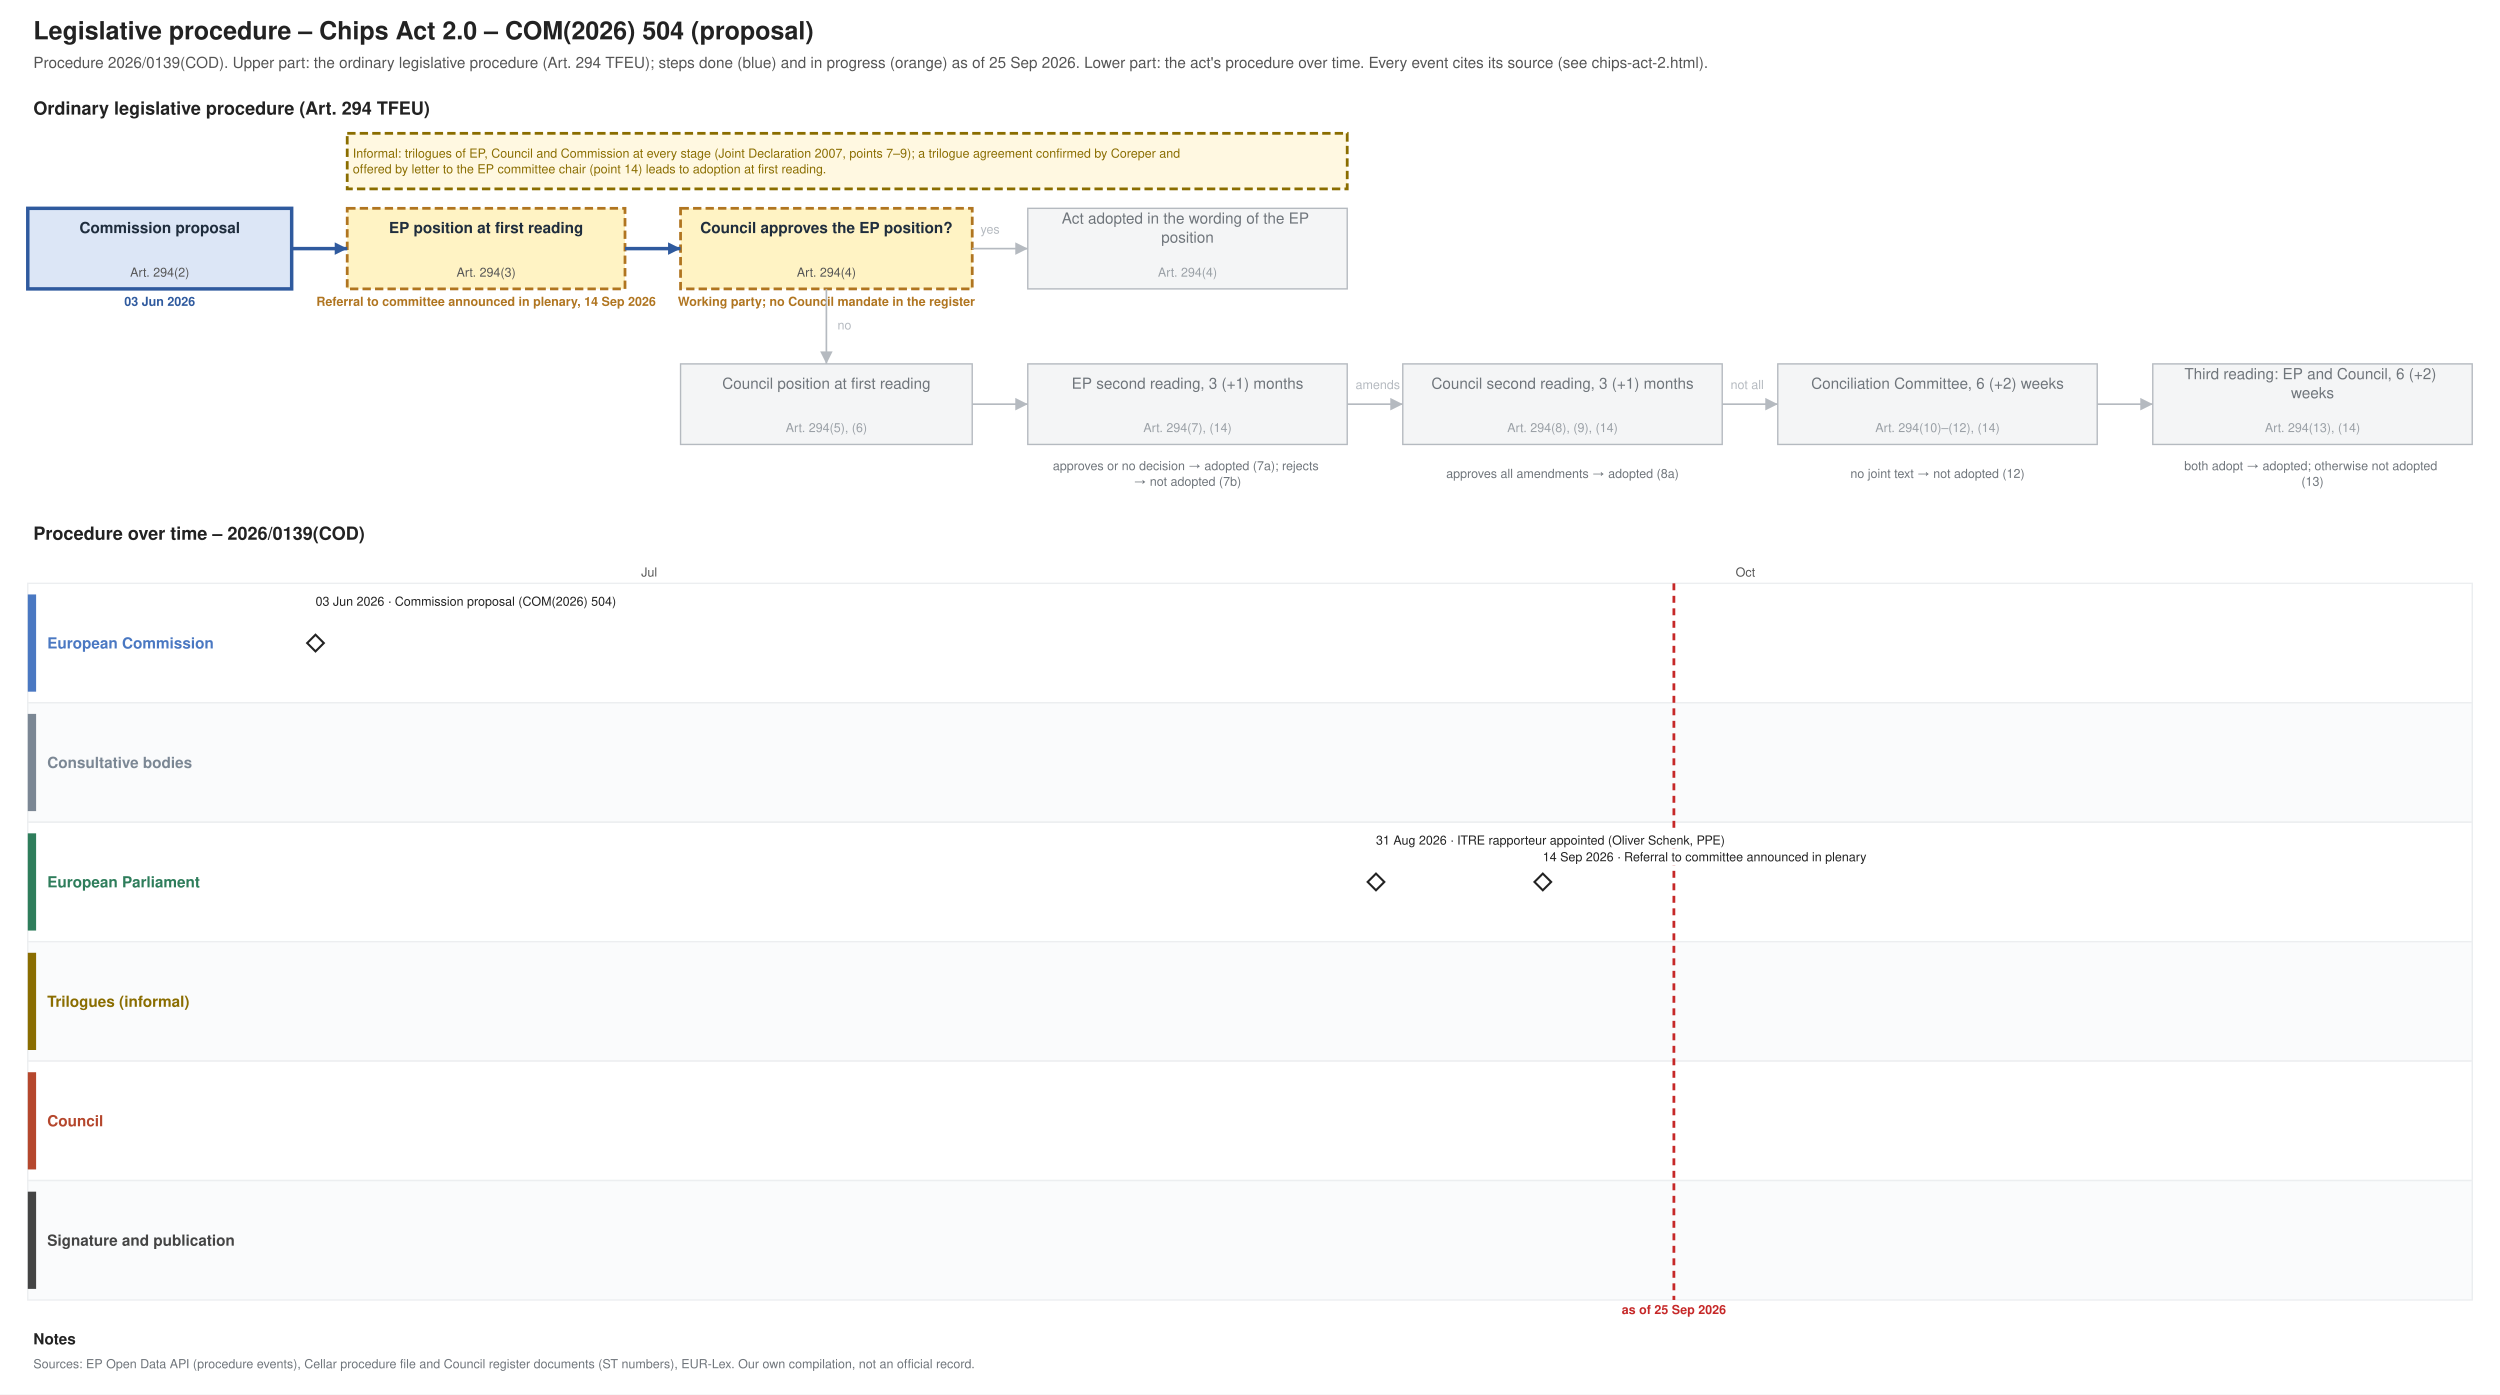
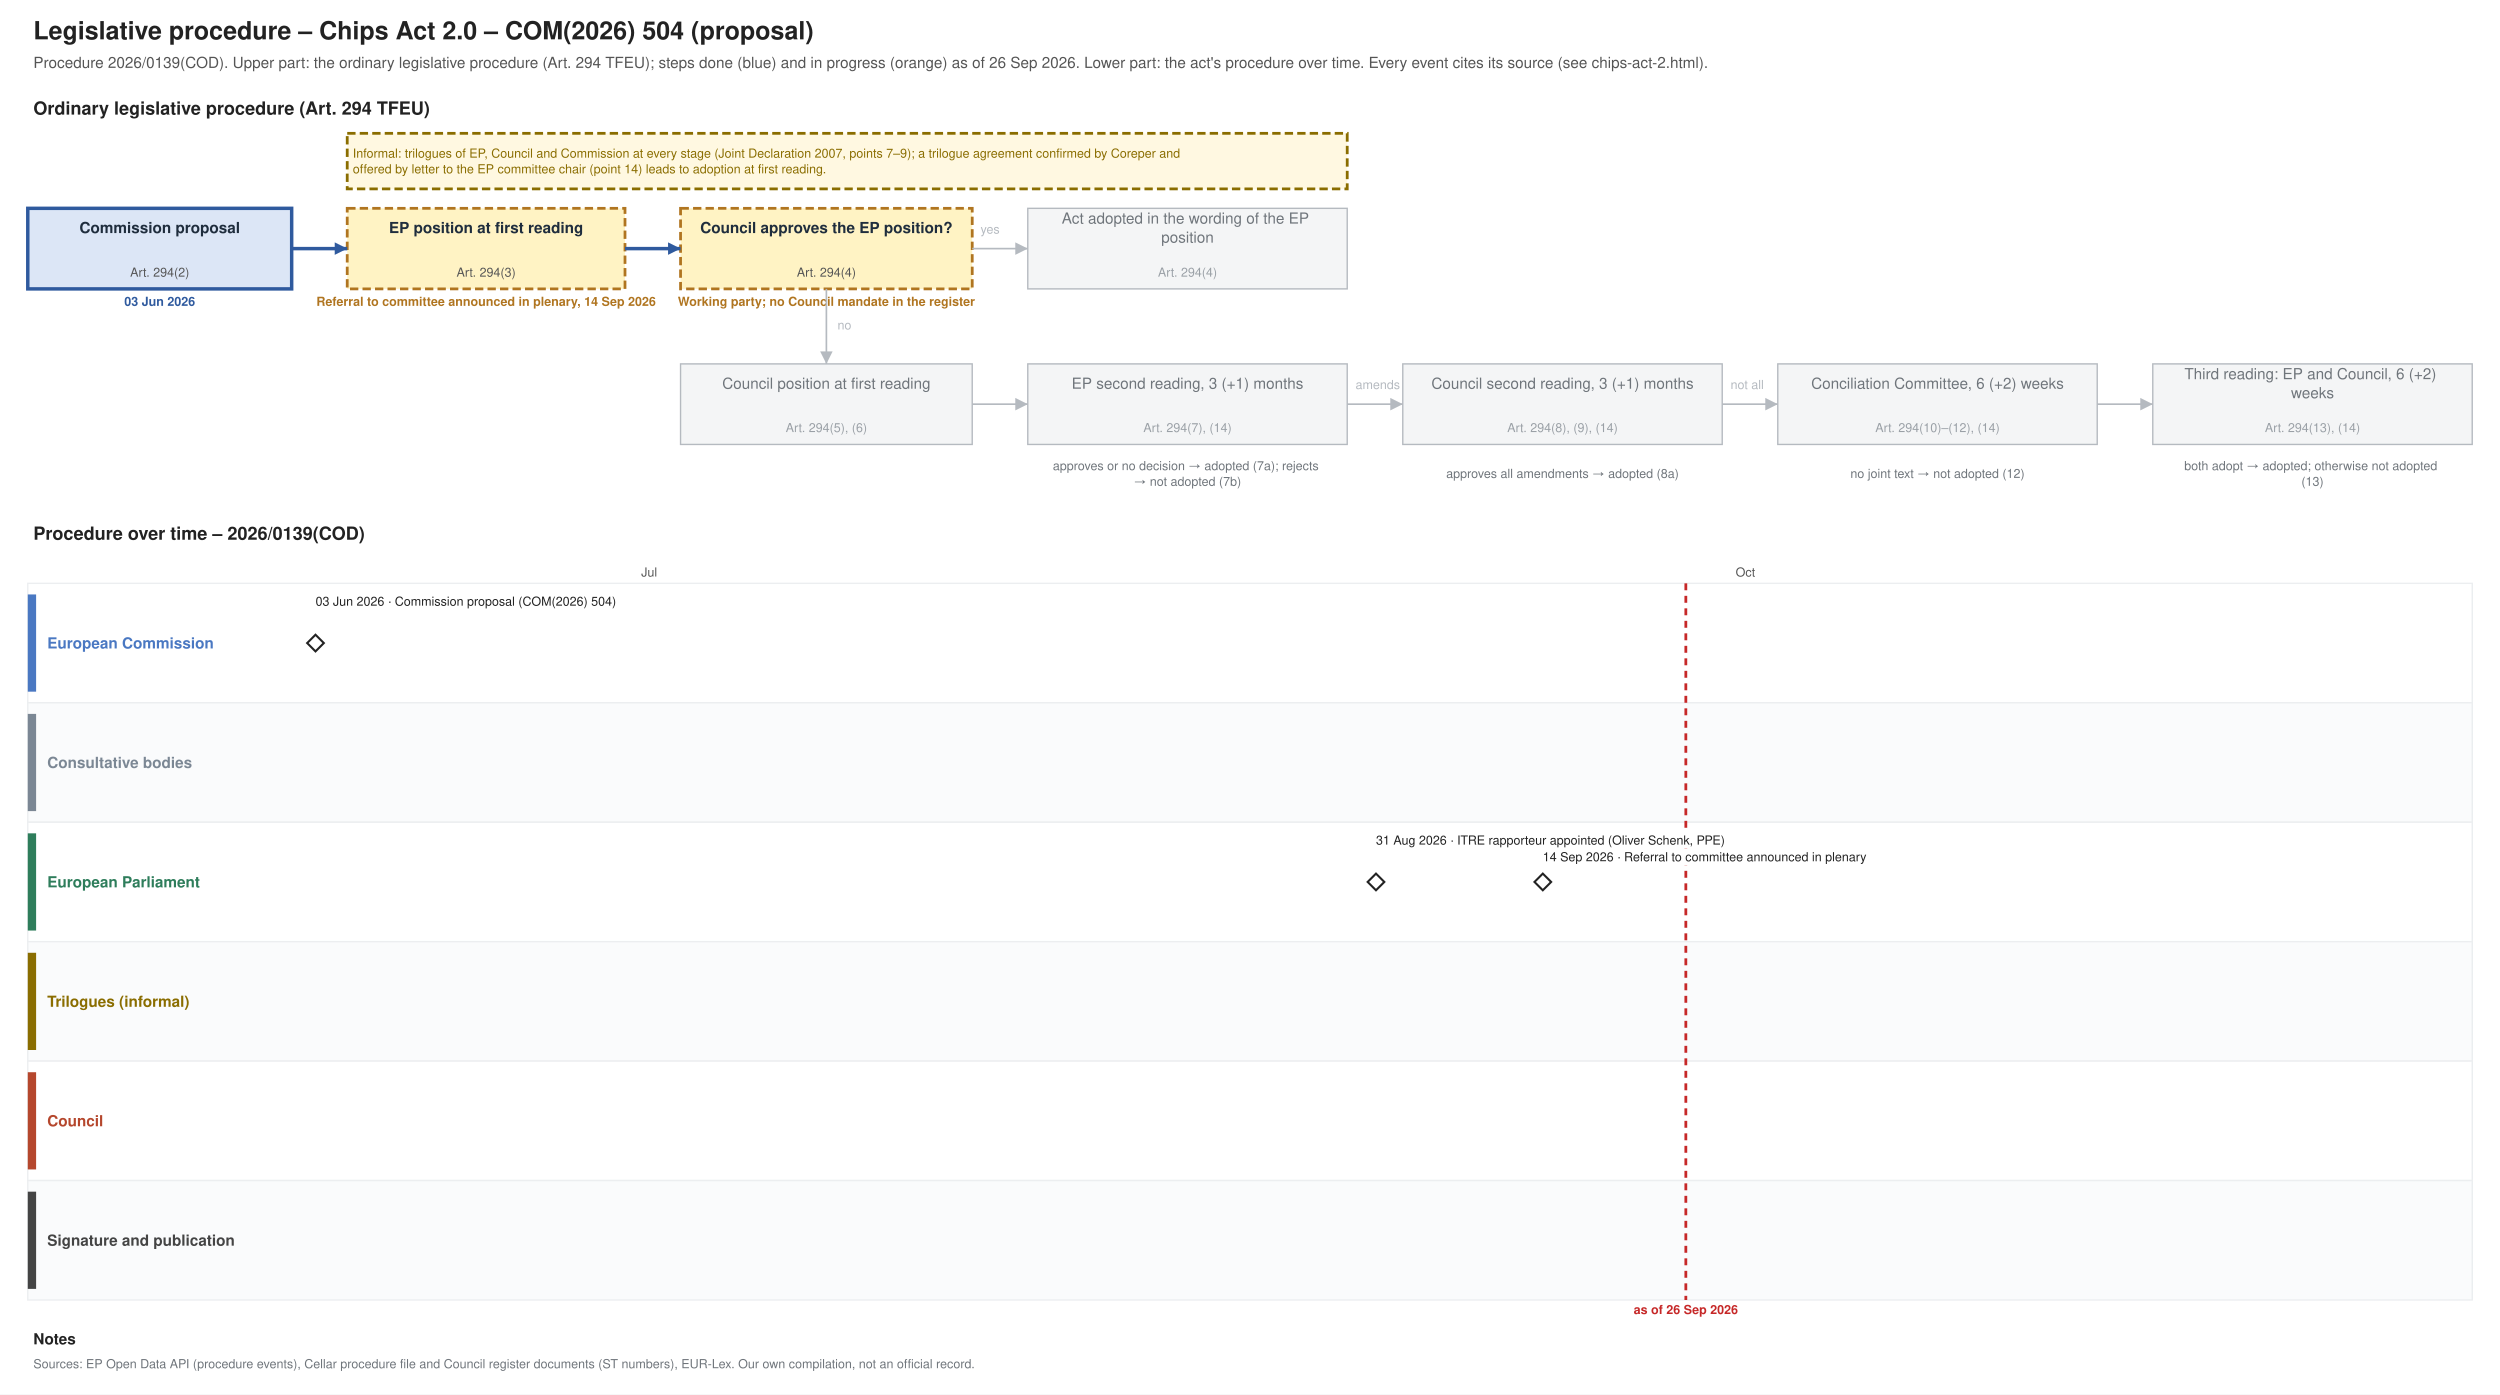
<svg xmlns="http://www.w3.org/2000/svg" xmlns:xlink="http://www.w3.org/1999/xlink" width="1800" height="1004" viewBox="0 0 1800 1004" font-family="Helvetica, Arial, sans-serif">
  <rect width="1800" height="1004" fill="#ffffff" />
  <text font-size="18" fill="#222222" text-anchor="start" font-weight="bold">
    <tspan x="24.0" y="28.3">Legislative procedure – Chips Act 2.0 – COM(2026) 504 (proposal)</tspan>
  </text>
  <text font-size="11" fill="#555555" text-anchor="start">
-     <tspan x="24.0" y="48.9">Procedure 2026/0139(COD). Upper part: the ordinary legislative procedure (Art. 294 TFEU); steps done (blue) and in progress (orange) as of 25 Sep 2026. Lower part: the act's procedure over time. Every event cites its source (see chips-act-2.html).</tspan>
+     <tspan x="24.0" y="48.9">Procedure 2026/0139(COD). Upper part: the ordinary legislative procedure (Art. 294 TFEU); steps done (blue) and in progress (orange) as of 26 Sep 2026. Lower part: the act's procedure over time. Every event cites its source (see chips-act-2.html).</tspan>
  </text>
  <text font-size="13" fill="#222222" text-anchor="start" font-weight="bold">
    <tspan x="24.0" y="82.5">Ordinary legislative procedure (Art. 294 TFEU)</tspan>
  </text>
  <rect x="20.0" y="150.0" width="190.0" height="58.0" fill="#dce6f6" stroke="#2f5a9e" stroke-width="2.5" />
  <text font-size="11" fill="#1f2d3d" text-anchor="middle" font-weight="bold">
    <tspan x="115.0" y="167.8">Commission proposal</tspan>
  </text>
  <text font-size="9" fill="#555555" text-anchor="middle">
    <tspan x="115.0" y="199.2">Art. 294(2)</tspan>
  </text>
  <text font-size="9" fill="#2f5a9e" text-anchor="middle" font-weight="bold">
    <tspan x="115.0" y="220.2">03 Jun 2026</tspan>
  </text>
  <rect x="250.0" y="150.0" width="200.0" height="58.0" fill="#fff3c4" stroke="#b07520" stroke-dasharray="6 3" stroke-width="2" />
  <text font-size="11" fill="#1f2d3d" text-anchor="middle" font-weight="bold">
    <tspan x="350.0" y="167.8">EP position at first reading</tspan>
  </text>
  <text font-size="9" fill="#555555" text-anchor="middle">
    <tspan x="350.0" y="199.2">Art. 294(3)</tspan>
  </text>
  <text font-size="9" fill="#b07520" text-anchor="middle" font-weight="bold">
    <tspan x="350.0" y="220.2">Referral to committee announced in plenary, 14 Sep 2026</tspan>
  </text>
  <rect x="490.0" y="150.0" width="210.0" height="58.0" fill="#fff3c4" stroke="#b07520" stroke-dasharray="6 3" stroke-width="2" />
  <text font-size="11" fill="#1f2d3d" text-anchor="middle" font-weight="bold">
    <tspan x="595.0" y="167.8">Council approves the EP position?</tspan>
  </text>
  <text font-size="9" fill="#555555" text-anchor="middle">
    <tspan x="595.0" y="199.2">Art. 294(4)</tspan>
  </text>
  <text font-size="9" fill="#b07520" text-anchor="middle" font-weight="bold">
    <tspan x="595.0" y="220.2">Working party; no Council mandate in the register</tspan>
  </text>
  <rect x="740.0" y="150.0" width="230.0" height="58.0" fill="#f4f5f6" stroke="#b5bac0" stroke-width="1" />
  <text font-size="11" fill="#6f757b" text-anchor="middle">
    <tspan x="855.0" y="161.0">Act adopted in the wording of the EP</tspan>
    <tspan x="855.0" y="174.7">position</tspan>
  </text>
  <text font-size="9" fill="#9aa0a6" text-anchor="middle">
    <tspan x="855.0" y="199.2">Art. 294(4)</tspan>
  </text>
  <rect x="490.0" y="262.0" width="210.0" height="58.0" fill="#f4f5f6" stroke="#b5bac0" stroke-width="1" />
  <text font-size="11" fill="#6f757b" text-anchor="middle">
    <tspan x="595.0" y="279.9">Council position at first reading</tspan>
  </text>
  <text font-size="9" fill="#9aa0a6" text-anchor="middle">
    <tspan x="595.0" y="311.1">Art. 294(5), (6)</tspan>
  </text>
  <rect x="740.0" y="262.0" width="230.0" height="58.0" fill="#f4f5f6" stroke="#b5bac0" stroke-width="1" />
  <text font-size="11" fill="#6f757b" text-anchor="middle">
    <tspan x="855.0" y="279.9">EP second reading, 3 (+1) months</tspan>
  </text>
  <text font-size="9" fill="#9aa0a6" text-anchor="middle">
    <tspan x="855.0" y="311.1">Art. 294(7), (14)</tspan>
  </text>
  <rect x="1010.0" y="262.0" width="230.0" height="58.0" fill="#f4f5f6" stroke="#b5bac0" stroke-width="1" />
  <text font-size="11" fill="#6f757b" text-anchor="middle">
    <tspan x="1125.0" y="279.9">Council second reading, 3 (+1) months</tspan>
  </text>
  <text font-size="9" fill="#9aa0a6" text-anchor="middle">
    <tspan x="1125.0" y="311.1">Art. 294(8), (9), (14)</tspan>
  </text>
  <rect x="1280.0" y="262.0" width="230.0" height="58.0" fill="#f4f5f6" stroke="#b5bac0" stroke-width="1" />
  <text font-size="11" fill="#6f757b" text-anchor="middle">
    <tspan x="1395.0" y="279.9">Conciliation Committee, 6 (+2) weeks</tspan>
  </text>
  <text font-size="9" fill="#9aa0a6" text-anchor="middle">
    <tspan x="1395.0" y="311.1">Art. 294(10)–(12), (14)</tspan>
  </text>
  <rect x="1550.0" y="262.0" width="230.0" height="58.0" fill="#f4f5f6" stroke="#b5bac0" stroke-width="1" />
  <text font-size="11" fill="#6f757b" text-anchor="middle">
    <tspan x="1665.0" y="273.0">Third reading: EP and Council, 6 (+2)</tspan>
    <tspan x="1665.0" y="286.7">weeks</tspan>
  </text>
  <text font-size="9" fill="#9aa0a6" text-anchor="middle">
    <tspan x="1665.0" y="311.1">Art. 294(13), (14)</tspan>
  </text>
  <text font-size="9" fill="#6f757b" text-anchor="middle">
    <tspan x="855.0" y="338.5">approves or no decision → adopted (7a); rejects</tspan>
    <tspan x="855.0" y="349.8">→ not adopted (7b)</tspan>
  </text>
  <text font-size="9" fill="#6f757b" text-anchor="middle">
    <tspan x="1125.0" y="344.1">approves all amendments → adopted (8a)</tspan>
  </text>
  <text font-size="9" fill="#6f757b" text-anchor="middle">
    <tspan x="1395.0" y="344.1">no joint text → not adopted (12)</tspan>
  </text>
  <text font-size="9" fill="#6f757b" text-anchor="middle">
    <tspan x="1665.0" y="338.5">both adopt → adopted; otherwise not adopted</tspan>
    <tspan x="1665.0" y="349.8">(13)</tspan>
  </text>
  <polyline points="210.0,179.0 250.0,179.0" fill="none" stroke="#2f5a9e" stroke-width="2.5" />
  <polygon points="250.0,179.0 241.0,183.5 241.0,174.5" fill="#2f5a9e" />
  <polyline points="450.0,179.0 490.0,179.0" fill="none" stroke="#2f5a9e" stroke-width="2.5" />
  <polygon points="490.0,179.0 481.0,183.5 481.0,174.5" fill="#2f5a9e" />
  <polyline points="700.0,179.0 740.0,179.0" fill="none" stroke="#b5bac0" stroke-width="1.2" />
  <polygon points="740.0,179.0 731.0,183.5 731.0,174.5" fill="#b5bac0" />
  <text font-size="9" fill="#b5bac0" text-anchor="start">
    <tspan x="706.0" y="168.2">yes</tspan>
  </text>
  <polyline points="595.0,208.0 595.0,262.0" fill="none" stroke="#b5bac0" stroke-width="1.2" />
  <polygon points="595.0,262.0 590.5,253.0 599.5,253.0" fill="#b5bac0" />
  <text font-size="9" fill="#b5bac0" text-anchor="start">
    <tspan x="603.0" y="237.2">no</tspan>
  </text>
  <polyline points="700.0,291.0 740.0,291.0" fill="none" stroke="#b5bac0" stroke-width="1.2" />
  <polygon points="740.0,291.0 731.0,295.5 731.0,286.5" fill="#b5bac0" />
  <polyline points="970.0,291.0 1010.0,291.0" fill="none" stroke="#b5bac0" stroke-width="1.2" />
  <polygon points="1010.0,291.0 1001.0,295.5 1001.0,286.5" fill="#b5bac0" />
  <polyline points="1240.0,291.0 1280.0,291.0" fill="none" stroke="#b5bac0" stroke-width="1.2" />
  <polygon points="1280.0,291.0 1271.0,295.5 1271.0,286.5" fill="#b5bac0" />
  <polyline points="1510.0,291.0 1550.0,291.0" fill="none" stroke="#b5bac0" stroke-width="1.2" />
  <polygon points="1550.0,291.0 1541.0,295.5 1541.0,286.5" fill="#b5bac0" />
  <text font-size="9" fill="#b5bac0" text-anchor="start">
    <tspan x="976.0" y="280.1">amends</tspan>
  </text>
  <text font-size="9" fill="#b5bac0" text-anchor="start">
    <tspan x="1246.0" y="280.1">not all</tspan>
  </text>
  <rect x="250.0" y="96.0" width="720.0" height="40.0" fill="#fff8e1" stroke="#8a6d00" stroke-dasharray="6 3" stroke-width="2" />
  <text font-size="9" fill="#8a6d00" text-anchor="start">
    <tspan x="254.0" y="113.5">Informal: trilogues of EP, Council and Commission at every stage (Joint Declaration 2007, points 7–9); a trilogue agreement confirmed by Coreper and</tspan>
    <tspan x="254.0" y="124.8">offered by letter to the EP committee chair (point 14) leads to adoption at first reading.</tspan>
  </text>
  <text font-size="13" fill="#222222" text-anchor="start" font-weight="bold">
    <tspan x="24.0" y="388.6">Procedure over time – 2026/0139(COD)</tspan>
  </text>
  <line x1="210.0" y1="420.0" x2="210.0" y2="936.0" stroke="#e3e6e9" stroke-width="1" />
  <line x1="467.4" y1="420.0" x2="467.4" y2="936.0" stroke="#e3e6e9" stroke-width="1" />
  <text font-size="9" fill="#555555" text-anchor="middle">
    <tspan x="467.4" y="415.1">Jul</tspan>
  </text>
  <line x1="733.3" y1="420.0" x2="733.3" y2="936.0" stroke="#e3e6e9" stroke-width="1" />
  <line x1="999.3" y1="420.0" x2="999.3" y2="936.0" stroke="#e3e6e9" stroke-width="1" />
  <line x1="1256.7" y1="420.0" x2="1256.7" y2="936.0" stroke="#e3e6e9" stroke-width="1" />
  <text font-size="9" fill="#555555" text-anchor="middle">
    <tspan x="1256.7" y="415.1">Oct</tspan>
  </text>
  <line x1="1522.6" y1="420.0" x2="1522.6" y2="936.0" stroke="#e3e6e9" stroke-width="1" />
  <line x1="1780.0" y1="420.0" x2="1780.0" y2="936.0" stroke="#e3e6e9" stroke-width="1" />
  <rect x="20.0" y="420.0" width="1760.0" height="86.0" fill="#ffffff" stroke="#eceef0" />
  <rect x="20.0" y="428.0" width="6.0" height="70.0" fill="#4a78c2" stroke="none" />
  <text font-size="11" fill="#4a78c2" text-anchor="start" font-weight="bold">
    <tspan x="34.0" y="466.9">European Commission</tspan>
  </text>
  <rect x="20.0" y="506.0" width="1760.0" height="86.0" fill="#fafbfc" stroke="#eceef0" />
  <rect x="20.0" y="514.0" width="6.0" height="70.0" fill="#7b8794" stroke="none" />
  <text font-size="11" fill="#7b8794" text-anchor="start" font-weight="bold">
    <tspan x="34.0" y="552.9">Consultative bodies</tspan>
  </text>
  <rect x="20.0" y="592.0" width="1760.0" height="86.0" fill="#ffffff" stroke="#eceef0" />
  <rect x="20.0" y="600.0" width="6.0" height="70.0" fill="#2e7d5b" stroke="none" />
  <text font-size="11" fill="#2e7d5b" text-anchor="start" font-weight="bold">
    <tspan x="34.0" y="638.9">European Parliament</tspan>
  </text>
  <rect x="20.0" y="678.0" width="1760.0" height="86.0" fill="#fafbfc" stroke="#eceef0" />
  <rect x="20.0" y="686.0" width="6.0" height="70.0" fill="#8a6d00" stroke="none" />
  <text font-size="11" fill="#8a6d00" text-anchor="start" font-weight="bold">
    <tspan x="34.0" y="724.9">Trilogues (informal)</tspan>
  </text>
  <rect x="20.0" y="764.0" width="1760.0" height="86.0" fill="#ffffff" stroke="#eceef0" />
  <rect x="20.0" y="772.0" width="6.0" height="70.0" fill="#b5472d" stroke="none" />
  <text font-size="11" fill="#b5472d" text-anchor="start" font-weight="bold">
    <tspan x="34.0" y="810.9">Council</tspan>
  </text>
  <rect x="20.0" y="850.0" width="1760.0" height="86.0" fill="#fafbfc" stroke="#eceef0" />
  <rect x="20.0" y="858.0" width="6.0" height="70.0" fill="#444444" stroke="none" />
  <text font-size="11" fill="#444444" text-anchor="start" font-weight="bold">
    <tspan x="34.0" y="896.9">Signature and publication</tspan>
  </text>
-   <line x1="1205.2" y1="420.0" x2="1205.2" y2="936.0" stroke="#c62828" stroke-width="2" stroke-dasharray="5 4" />
+   <line x1="1213.8" y1="420.0" x2="1213.8" y2="936.0" stroke="#c62828" stroke-width="2" stroke-dasharray="5 4" />
  <text font-size="9" fill="#c62828" text-anchor="middle" font-weight="bold">
-     <tspan x="1205.2" y="946.1">as of 25 Sep 2026</tspan>
+     <tspan x="1213.8" y="946.1">as of 26 Sep 2026</tspan>
  </text>
  <a xlink:href="https://eur-lex.europa.eu/legal-content/EN/TXT/?uri=CELEX:52026PC0504" target="_blank">
    <polygon points="227.158,457.0 233.158,463.0 227.158,469.0 221.158,463.0" fill="#ffffff" stroke="#222222" stroke-width="1.5" />
  </a>
  <rect x="223.2" y="427.0" width="238.3" height="12.0" fill="#ffffff" />
  <a xlink:href="https://eur-lex.europa.eu/legal-content/EN/TXT/?uri=CELEX:52026PC0504" target="_blank">
    <text font-size="9" fill="#222222" text-anchor="start">
      <tspan x="227.2" y="436.1">03 Jun 2026 · Commission proposal (COM(2026) 504)</tspan>
    </text>
  </a>
  <g>
    <polygon points="990.71,629.0 996.71,635.0 990.71,641.0 984.71,635.0" fill="#ffffff" stroke="#222222" stroke-width="1.5" />
  </g>
  <rect x="986.7" y="599.0" width="290.0" height="12.0" fill="#ffffff" />
  <text font-size="9" fill="#222222" text-anchor="start">
    <tspan x="990.7" y="608.1">31 Aug 2026 · ITRE rapporteur appointed (Oliver Schenk, PPE)</tspan>
  </text>
  <g>
    <polygon points="1110.82,629.0 1116.82,635.0 1110.82,641.0 1104.82,635.0" fill="#ffffff" stroke="#222222" stroke-width="1.5" />
  </g>
  <rect x="1106.8" y="611.0" width="271.2" height="12.0" fill="#ffffff" />
  <text font-size="9" fill="#222222" text-anchor="start">
    <tspan x="1110.8" y="620.1">14 Sep 2026 · Referral to committee announced in plenary</tspan>
  </text>
  <text font-size="11" fill="#222222" text-anchor="start" font-weight="bold">
    <tspan x="24.0" y="967.9">Notes</tspan>
  </text>
  <text font-size="9" fill="#6f757b" text-anchor="start">
    <tspan x="24.0" y="985.1">Sources: EP Open Data API (procedure events), Cellar procedure file and Council register documents (ST numbers), EUR-Lex. Our own compilation, not an official record.</tspan>
  </text>
</svg>
